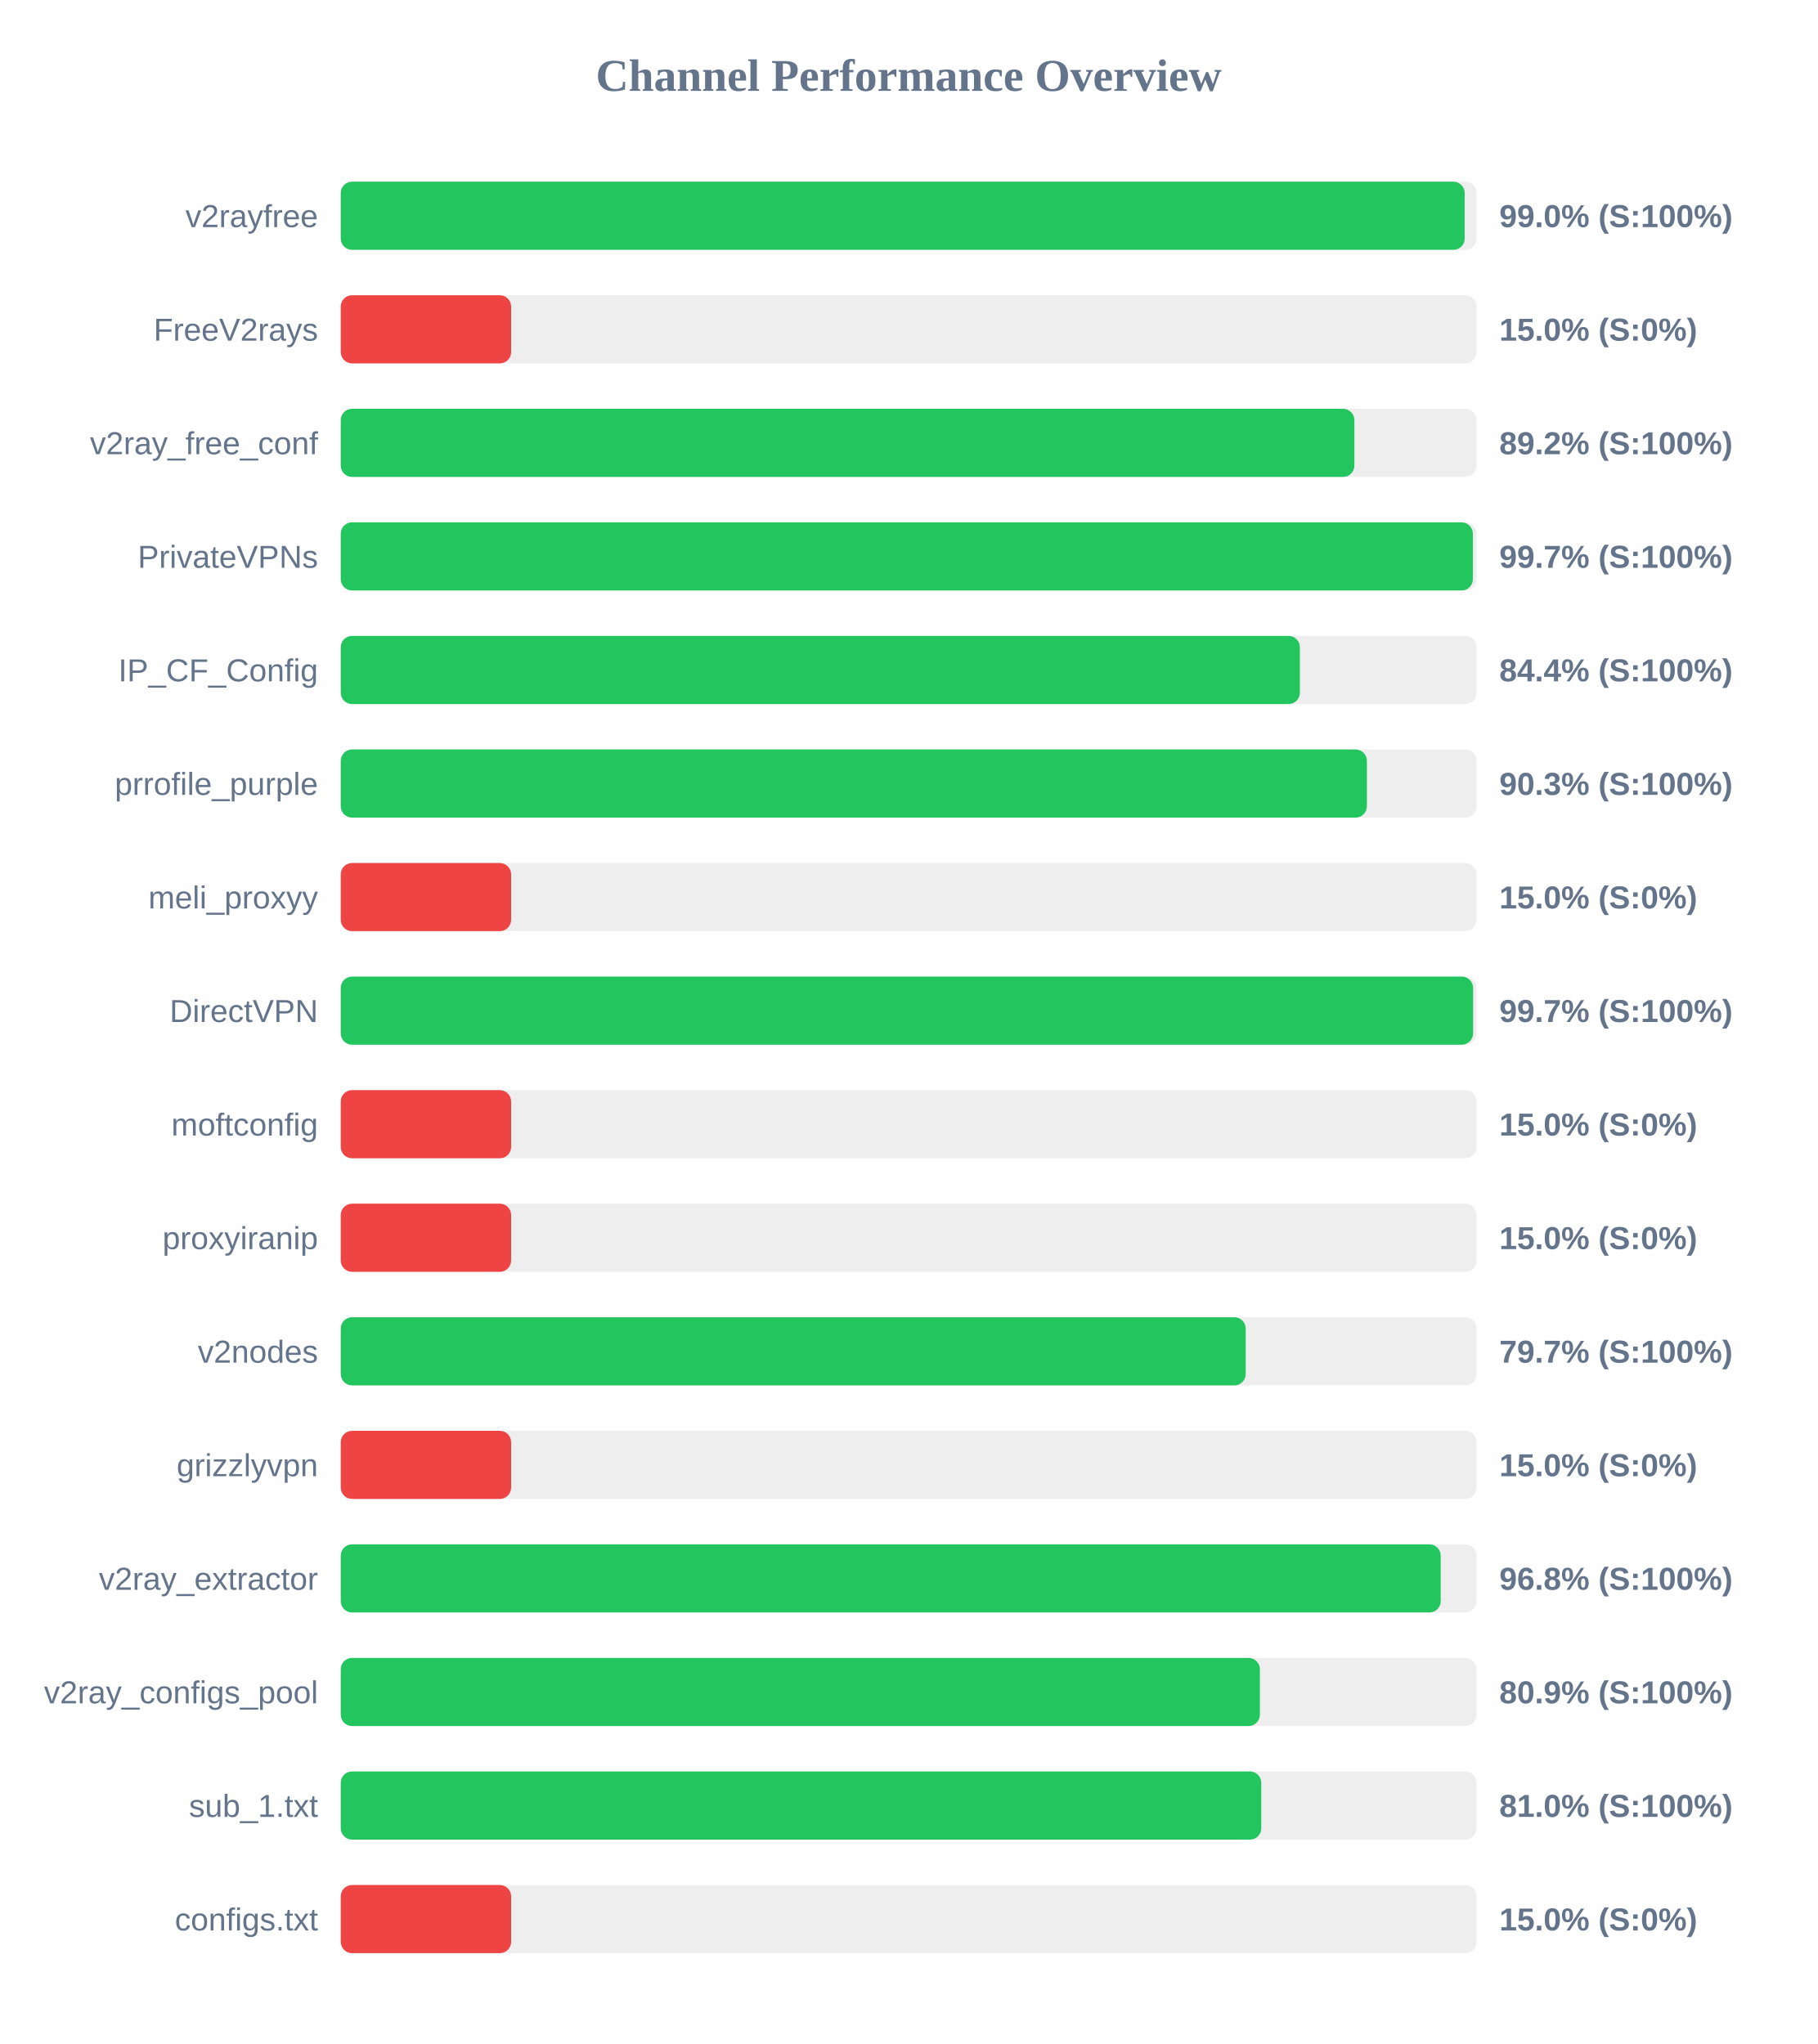
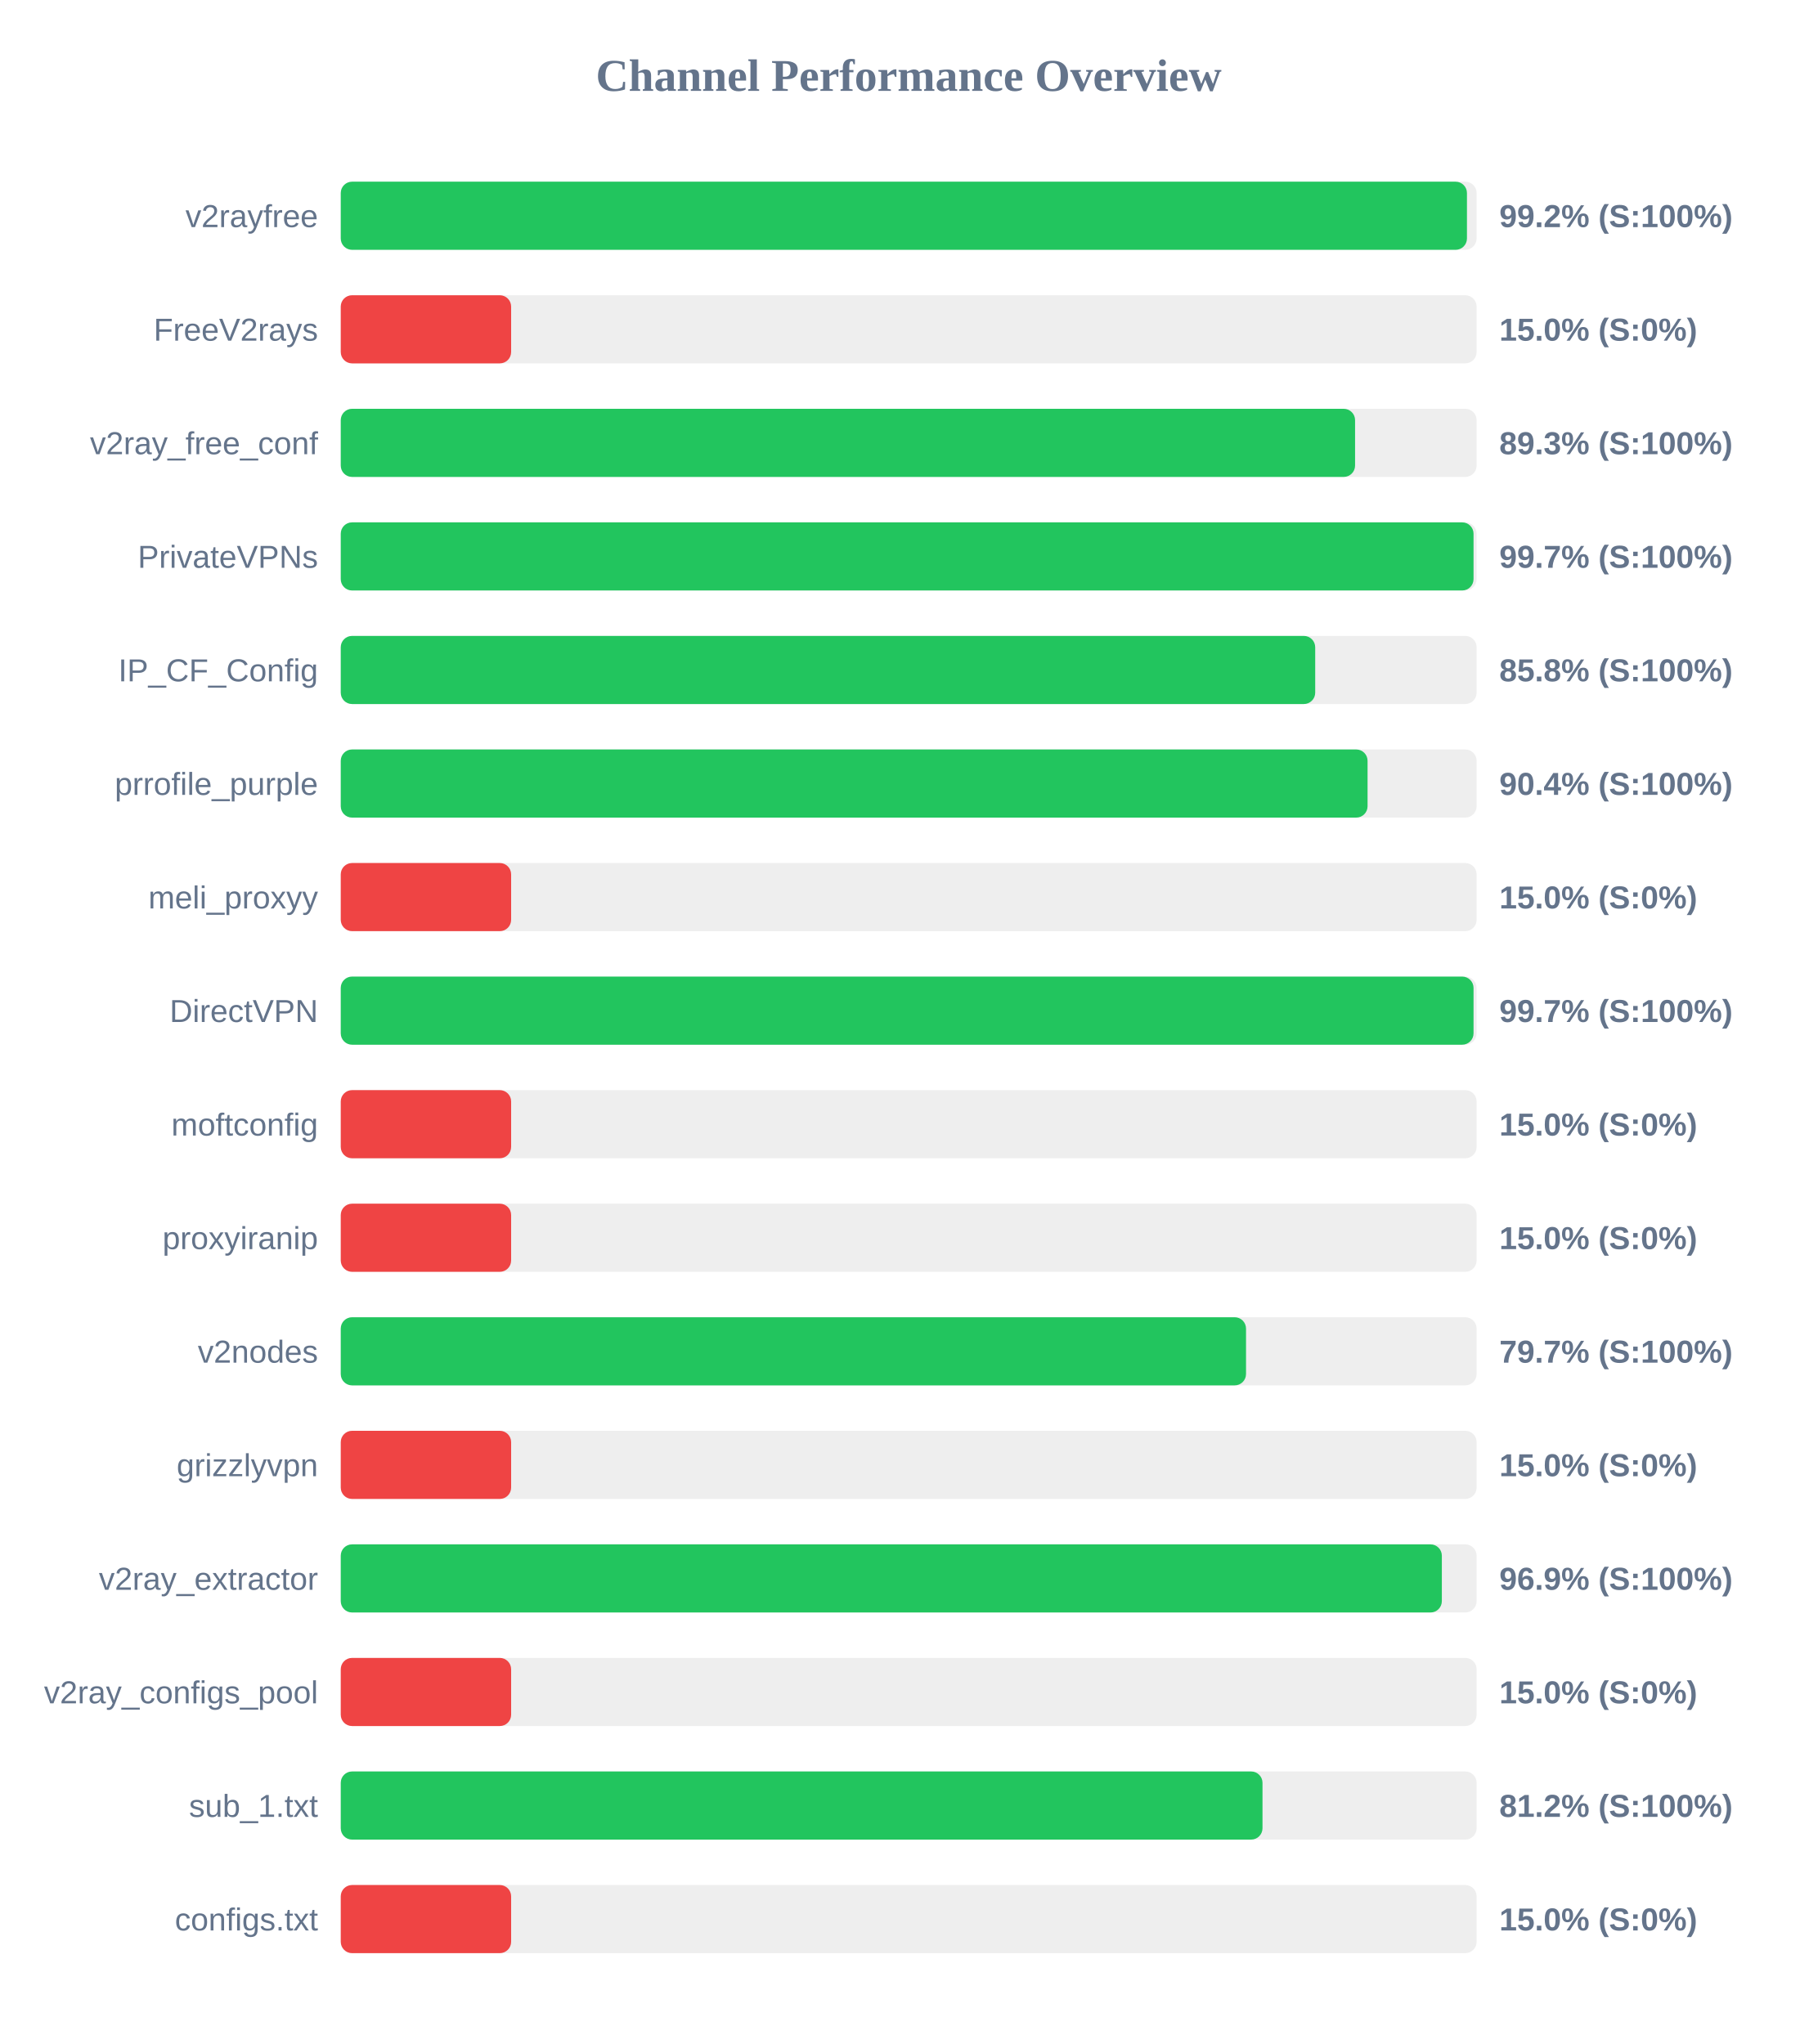
<svg xmlns="http://www.w3.org/2000/svg" width="800" height="900" version="1.1">
  <style>
        .row { font: 14px Arial; fill: #64748b; }
        .score { font: bold 14px Arial; fill: #64748b; }
    </style>
  <text x="400" y="40" text-anchor="middle" font-size="20px" font-weight="bold" fill="#64748b">Channel Performance Overview</text>
  <rect x="150" y="80" width="500" height="30" fill="#eee" rx="5" />
-   <rect x="150" y="80" width="494.75" height="30" fill="#22c55e" rx="5" />
+   <rect x="150" y="80" width="495.75" height="30" fill="#22c55e" rx="5" />
  <text x="140" y="100" text-anchor="end" class="row">v2rayfree</text>
-   <text x="660" y="100" text-anchor="start" class="score">99.0% (S:100%)</text>
+   <text x="660" y="100" text-anchor="start" class="score">99.2% (S:100%)</text>
  <rect x="150" y="130" width="500" height="30" fill="#eee" rx="5" />
  <rect x="150" y="130" width="75.0" height="30" fill="#ef4444" rx="5" />
  <text x="140" y="150" text-anchor="end" class="row">FreeV2rays</text>
  <text x="660" y="150" text-anchor="start" class="score">15.0% (S:0%)</text>
  <rect x="150" y="180" width="500" height="30" fill="#eee" rx="5" />
-   <rect x="150" y="180" width="446.2" height="30" fill="#22c55e" rx="5" />
+   <rect x="150" y="180" width="446.5" height="30" fill="#22c55e" rx="5" />
  <text x="140" y="200" text-anchor="end" class="row">v2ray_free_conf</text>
-   <text x="660" y="200" text-anchor="start" class="score">89.2% (S:100%)</text>
+   <text x="660" y="200" text-anchor="start" class="score">89.3% (S:100%)</text>
  <rect x="150" y="230" width="500" height="30" fill="#eee" rx="5" />
-   <rect x="150" y="230" width="498.35" height="30" fill="#22c55e" rx="5" />
+   <rect x="150" y="230" width="498.65" height="30" fill="#22c55e" rx="5" />
  <text x="140" y="250" text-anchor="end" class="row">PrivateVPNs</text>
  <text x="660" y="250" text-anchor="start" class="score">99.7% (S:100%)</text>
  <rect x="150" y="280" width="500" height="30" fill="#eee" rx="5" />
-   <rect x="150" y="280" width="422.2" height="30" fill="#22c55e" rx="5" />
+   <rect x="150" y="280" width="428.95" height="30" fill="#22c55e" rx="5" />
  <text x="140" y="300" text-anchor="end" class="row">IP_CF_Config</text>
-   <text x="660" y="300" text-anchor="start" class="score">84.4% (S:100%)</text>
+   <text x="660" y="300" text-anchor="start" class="score">85.8% (S:100%)</text>
  <rect x="150" y="330" width="500" height="30" fill="#eee" rx="5" />
-   <rect x="150" y="330" width="451.7" height="30" fill="#22c55e" rx="5" />
+   <rect x="150" y="330" width="452.0" height="30" fill="#22c55e" rx="5" />
  <text x="140" y="350" text-anchor="end" class="row">prrofile_purple</text>
-   <text x="660" y="350" text-anchor="start" class="score">90.3% (S:100%)</text>
+   <text x="660" y="350" text-anchor="start" class="score">90.4% (S:100%)</text>
  <rect x="150" y="380" width="500" height="30" fill="#eee" rx="5" />
  <rect x="150" y="380" width="75.0" height="30" fill="#ef4444" rx="5" />
  <text x="140" y="400" text-anchor="end" class="row">meli_proxyy</text>
  <text x="660" y="400" text-anchor="start" class="score">15.0% (S:0%)</text>
  <rect x="150" y="430" width="500" height="30" fill="#eee" rx="5" />
-   <rect x="150" y="430" width="498.45" height="30" fill="#22c55e" rx="5" />
+   <rect x="150" y="430" width="498.65" height="30" fill="#22c55e" rx="5" />
  <text x="140" y="450" text-anchor="end" class="row">DirectVPN</text>
  <text x="660" y="450" text-anchor="start" class="score">99.7% (S:100%)</text>
  <rect x="150" y="480" width="500" height="30" fill="#eee" rx="5" />
  <rect x="150" y="480" width="75.0" height="30" fill="#ef4444" rx="5" />
  <text x="140" y="500" text-anchor="end" class="row">moftconfig</text>
  <text x="660" y="500" text-anchor="start" class="score">15.0% (S:0%)</text>
  <rect x="150" y="530" width="500" height="30" fill="#eee" rx="5" />
  <rect x="150" y="530" width="75.0" height="30" fill="#ef4444" rx="5" />
  <text x="140" y="550" text-anchor="end" class="row">proxyiranip</text>
  <text x="660" y="550" text-anchor="start" class="score">15.0% (S:0%)</text>
  <rect x="150" y="580" width="500" height="30" fill="#eee" rx="5" />
-   <rect x="150" y="580" width="398.35" height="30" fill="#22c55e" rx="5" />
+   <rect x="150" y="580" width="398.5" height="30" fill="#22c55e" rx="5" />
  <text x="140" y="600" text-anchor="end" class="row">v2nodes</text>
  <text x="660" y="600" text-anchor="start" class="score">79.7% (S:100%)</text>
  <rect x="150" y="630" width="500" height="30" fill="#eee" rx="5" />
  <rect x="150" y="630" width="75.0" height="30" fill="#ef4444" rx="5" />
  <text x="140" y="650" text-anchor="end" class="row">grizzlyvpn</text>
  <text x="660" y="650" text-anchor="start" class="score">15.0% (S:0%)</text>
  <rect x="150" y="680" width="500" height="30" fill="#eee" rx="5" />
-   <rect x="150" y="680" width="484.2" height="30" fill="#22c55e" rx="5" />
+   <rect x="150" y="680" width="484.7" height="30" fill="#22c55e" rx="5" />
  <text x="140" y="700" text-anchor="end" class="row">v2ray_extractor</text>
-   <text x="660" y="700" text-anchor="start" class="score">96.8% (S:100%)</text>
+   <text x="660" y="700" text-anchor="start" class="score">96.9% (S:100%)</text>
  <rect x="150" y="730" width="500" height="30" fill="#eee" rx="5" />
-   <rect x="150" y="730" width="404.6" height="30" fill="#22c55e" rx="5" />
+   <rect x="150" y="730" width="75.0" height="30" fill="#ef4444" rx="5" />
  <text x="140" y="750" text-anchor="end" class="row">v2ray_configs_pool</text>
-   <text x="660" y="750" text-anchor="start" class="score">80.9% (S:100%)</text>
+   <text x="660" y="750" text-anchor="start" class="score">15.0% (S:0%)</text>
  <rect x="150" y="780" width="500" height="30" fill="#eee" rx="5" />
-   <rect x="150" y="780" width="405.2" height="30" fill="#22c55e" rx="5" />
+   <rect x="150" y="780" width="405.75" height="30" fill="#22c55e" rx="5" />
  <text x="140" y="800" text-anchor="end" class="row">sub_1.txt</text>
-   <text x="660" y="800" text-anchor="start" class="score">81.0% (S:100%)</text>
+   <text x="660" y="800" text-anchor="start" class="score">81.2% (S:100%)</text>
  <rect x="150" y="830" width="500" height="30" fill="#eee" rx="5" />
  <rect x="150" y="830" width="75.0" height="30" fill="#ef4444" rx="5" />
  <text x="140" y="850" text-anchor="end" class="row">configs.txt</text>
  <text x="660" y="850" text-anchor="start" class="score">15.0% (S:0%)</text>
</svg>
